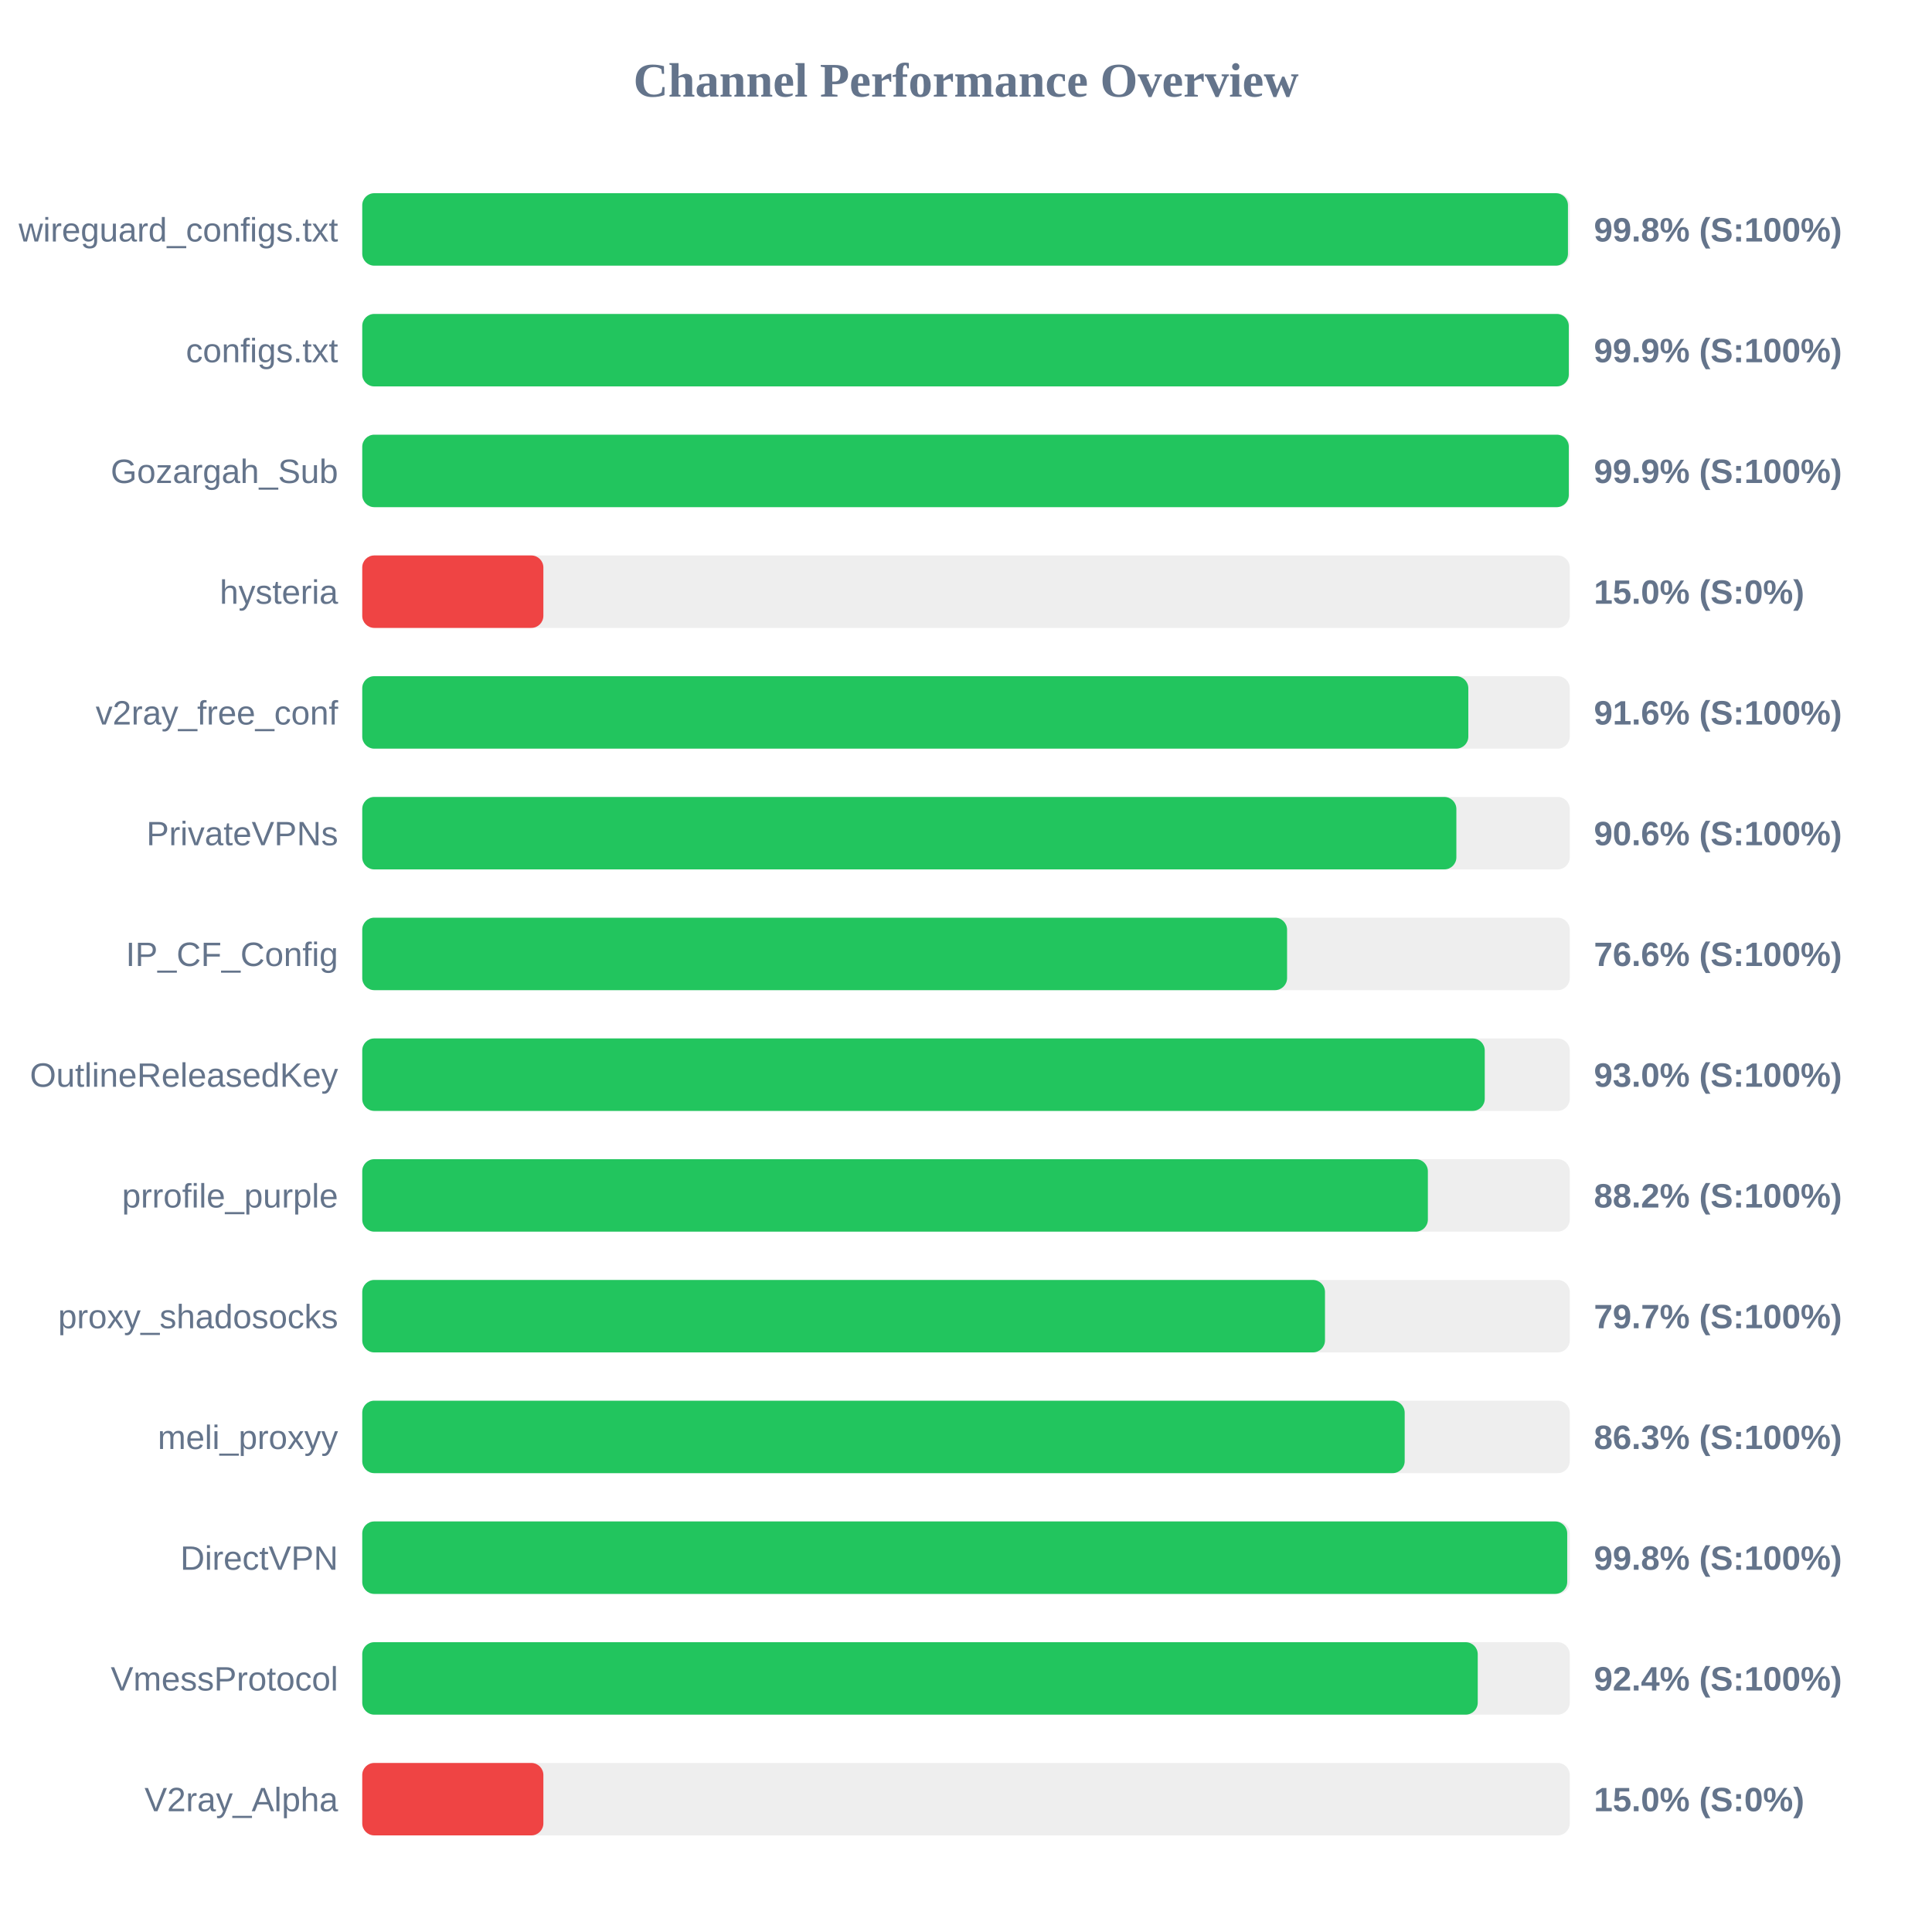
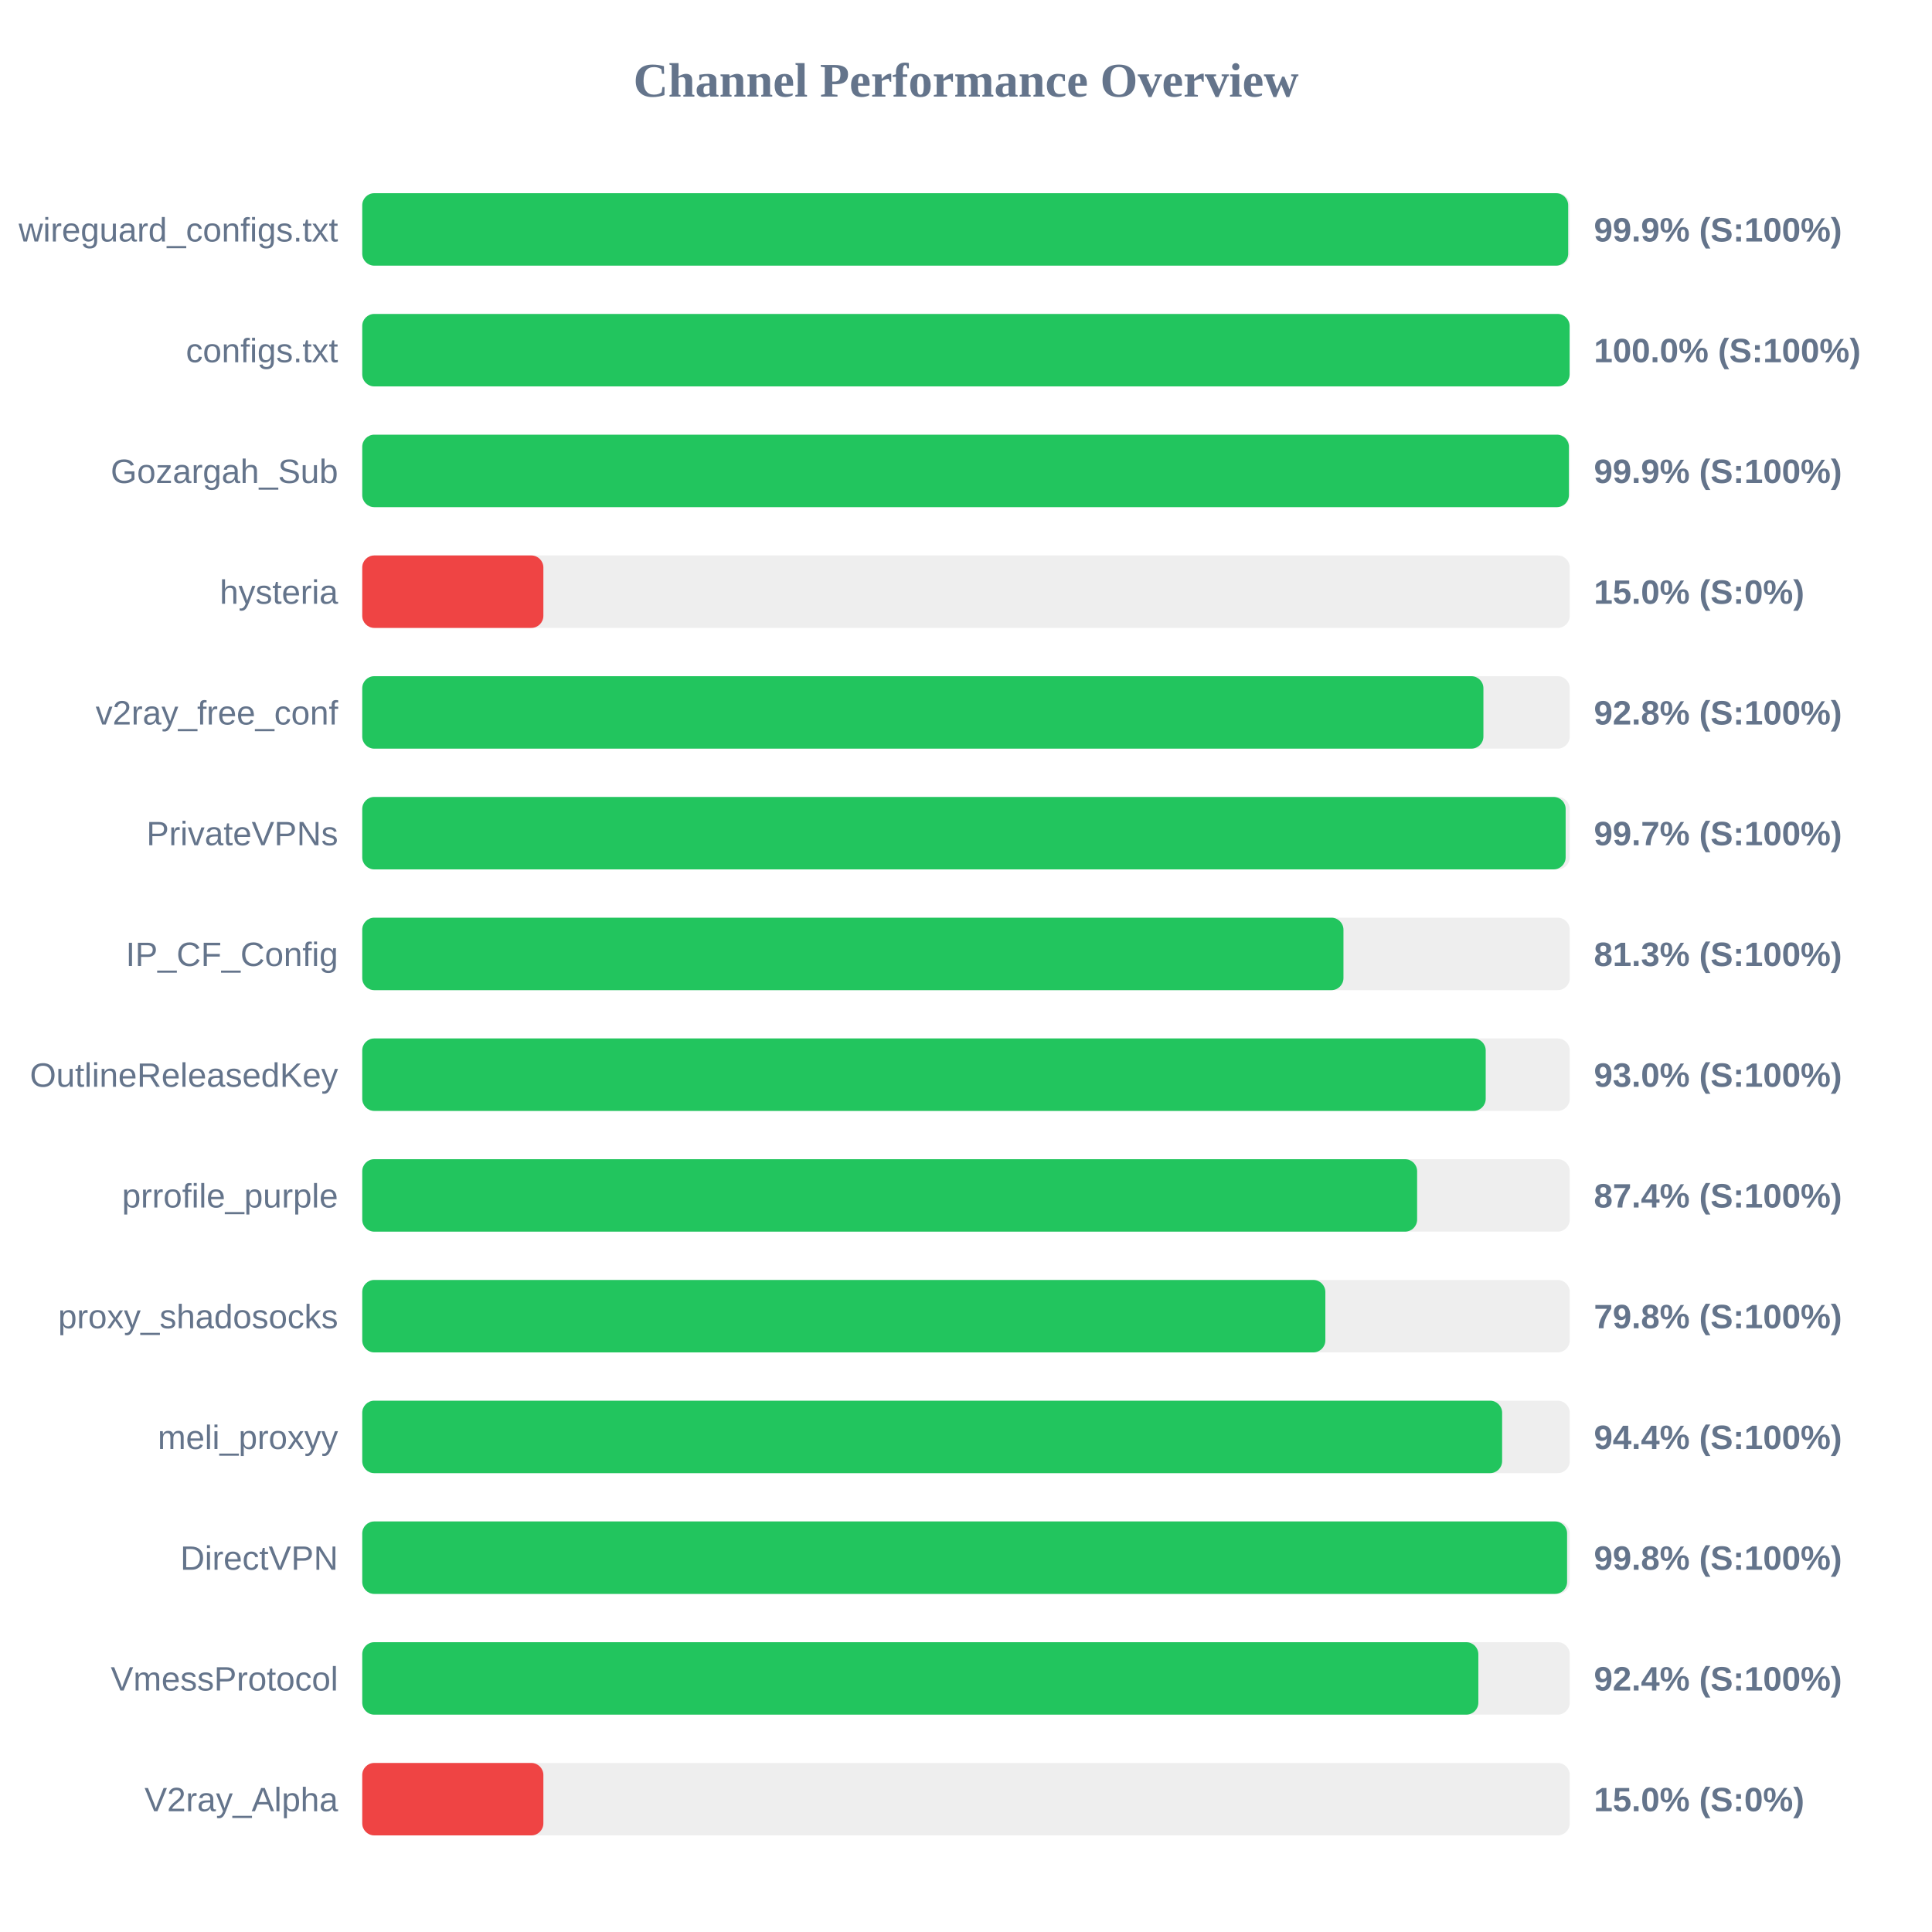
<svg xmlns="http://www.w3.org/2000/svg" width="800" height="800" version="1.1">
  <style>
        .row { font: 14px Arial; fill: #64748b; }
        .score { font: bold 14px Arial; fill: #64748b; }
    </style>
  <text x="400" y="40" text-anchor="middle" font-size="20px" font-weight="bold" fill="#64748b">Channel Performance Overview</text>
  <rect x="150" y="80" width="500" height="30" fill="#eee" rx="5" />
-   <rect x="150" y="80" width="499.25" height="30" fill="#22c55e" rx="5" />
+   <rect x="150" y="80" width="499.35" height="30" fill="#22c55e" rx="5" />
  <text x="140" y="100" text-anchor="end" class="row">wireguard_configs.txt</text>
-   <text x="660" y="100" text-anchor="start" class="score">99.8% (S:100%)</text>
+   <text x="660" y="100" text-anchor="start" class="score">99.9% (S:100%)</text>
  <rect x="150" y="130" width="500" height="30" fill="#eee" rx="5" />
-   <rect x="150" y="130" width="499.6" height="30" fill="#22c55e" rx="5" />
+   <rect x="150" y="130" width="499.95" height="30" fill="#22c55e" rx="5" />
  <text x="140" y="150" text-anchor="end" class="row">configs.txt</text>
-   <text x="660" y="150" text-anchor="start" class="score">99.9% (S:100%)</text>
+   <text x="660" y="150" text-anchor="start" class="score">100.0% (S:100%)</text>
  <rect x="150" y="180" width="500" height="30" fill="#eee" rx="5" />
-   <rect x="150" y="180" width="499.6" height="30" fill="#22c55e" rx="5" />
+   <rect x="150" y="180" width="499.65" height="30" fill="#22c55e" rx="5" />
  <text x="140" y="200" text-anchor="end" class="row">Gozargah_Sub</text>
  <text x="660" y="200" text-anchor="start" class="score">99.9% (S:100%)</text>
  <rect x="150" y="230" width="500" height="30" fill="#eee" rx="5" />
  <rect x="150" y="230" width="75.0" height="30" fill="#ef4444" rx="5" />
  <text x="140" y="250" text-anchor="end" class="row">hysteria</text>
  <text x="660" y="250" text-anchor="start" class="score">15.0% (S:0%)</text>
  <rect x="150" y="280" width="500" height="30" fill="#eee" rx="5" />
-   <rect x="150" y="280" width="458.0" height="30" fill="#22c55e" rx="5" />
+   <rect x="150" y="280" width="464.25" height="30" fill="#22c55e" rx="5" />
  <text x="140" y="300" text-anchor="end" class="row">v2ray_free_conf</text>
-   <text x="660" y="300" text-anchor="start" class="score">91.6% (S:100%)</text>
+   <text x="660" y="300" text-anchor="start" class="score">92.8% (S:100%)</text>
  <rect x="150" y="330" width="500" height="30" fill="#eee" rx="5" />
-   <rect x="150" y="330" width="453.05" height="30" fill="#22c55e" rx="5" />
+   <rect x="150" y="330" width="498.3" height="30" fill="#22c55e" rx="5" />
  <text x="140" y="350" text-anchor="end" class="row">PrivateVPNs</text>
-   <text x="660" y="350" text-anchor="start" class="score">90.6% (S:100%)</text>
+   <text x="660" y="350" text-anchor="start" class="score">99.7% (S:100%)</text>
  <rect x="150" y="380" width="500" height="30" fill="#eee" rx="5" />
-   <rect x="150" y="380" width="382.95" height="30" fill="#22c55e" rx="5" />
+   <rect x="150" y="380" width="406.3" height="30" fill="#22c55e" rx="5" />
  <text x="140" y="400" text-anchor="end" class="row">IP_CF_Config</text>
-   <text x="660" y="400" text-anchor="start" class="score">76.6% (S:100%)</text>
+   <text x="660" y="400" text-anchor="start" class="score">81.3% (S:100%)</text>
  <rect x="150" y="430" width="500" height="30" fill="#eee" rx="5" />
-   <rect x="150" y="430" width="464.8" height="30" fill="#22c55e" rx="5" />
+   <rect x="150" y="430" width="465.2" height="30" fill="#22c55e" rx="5" />
  <text x="140" y="450" text-anchor="end" class="row">OutlineReleasedKey</text>
  <text x="660" y="450" text-anchor="start" class="score">93.0% (S:100%)</text>
  <rect x="150" y="480" width="500" height="30" fill="#eee" rx="5" />
-   <rect x="150" y="480" width="441.25" height="30" fill="#22c55e" rx="5" />
+   <rect x="150" y="480" width="436.8" height="30" fill="#22c55e" rx="5" />
  <text x="140" y="500" text-anchor="end" class="row">prrofile_purple</text>
-   <text x="660" y="500" text-anchor="start" class="score">88.2% (S:100%)</text>
+   <text x="660" y="500" text-anchor="start" class="score">87.4% (S:100%)</text>
  <rect x="150" y="530" width="500" height="30" fill="#eee" rx="5" />
-   <rect x="150" y="530" width="398.65" height="30" fill="#22c55e" rx="5" />
+   <rect x="150" y="530" width="398.8" height="30" fill="#22c55e" rx="5" />
  <text x="140" y="550" text-anchor="end" class="row">proxy_shadosocks</text>
-   <text x="660" y="550" text-anchor="start" class="score">79.7% (S:100%)</text>
+   <text x="660" y="550" text-anchor="start" class="score">79.8% (S:100%)</text>
  <rect x="150" y="580" width="500" height="30" fill="#eee" rx="5" />
-   <rect x="150" y="580" width="431.65" height="30" fill="#22c55e" rx="5" />
+   <rect x="150" y="580" width="472.0" height="30" fill="#22c55e" rx="5" />
  <text x="140" y="600" text-anchor="end" class="row">meli_proxyy</text>
-   <text x="660" y="600" text-anchor="start" class="score">86.3% (S:100%)</text>
+   <text x="660" y="600" text-anchor="start" class="score">94.4% (S:100%)</text>
  <rect x="150" y="630" width="500" height="30" fill="#eee" rx="5" />
-   <rect x="150" y="630" width="498.95" height="30" fill="#22c55e" rx="5" />
+   <rect x="150" y="630" width="498.9" height="30" fill="#22c55e" rx="5" />
  <text x="140" y="650" text-anchor="end" class="row">DirectVPN</text>
  <text x="660" y="650" text-anchor="start" class="score">99.8% (S:100%)</text>
  <rect x="150" y="680" width="500" height="30" fill="#eee" rx="5" />
-   <rect x="150" y="680" width="461.9" height="30" fill="#22c55e" rx="5" />
+   <rect x="150" y="680" width="462.15" height="30" fill="#22c55e" rx="5" />
  <text x="140" y="700" text-anchor="end" class="row">VmessProtocol</text>
  <text x="660" y="700" text-anchor="start" class="score">92.4% (S:100%)</text>
  <rect x="150" y="730" width="500" height="30" fill="#eee" rx="5" />
  <rect x="150" y="730" width="75.0" height="30" fill="#ef4444" rx="5" />
  <text x="140" y="750" text-anchor="end" class="row">V2ray_Alpha</text>
  <text x="660" y="750" text-anchor="start" class="score">15.0% (S:0%)</text>
</svg>
